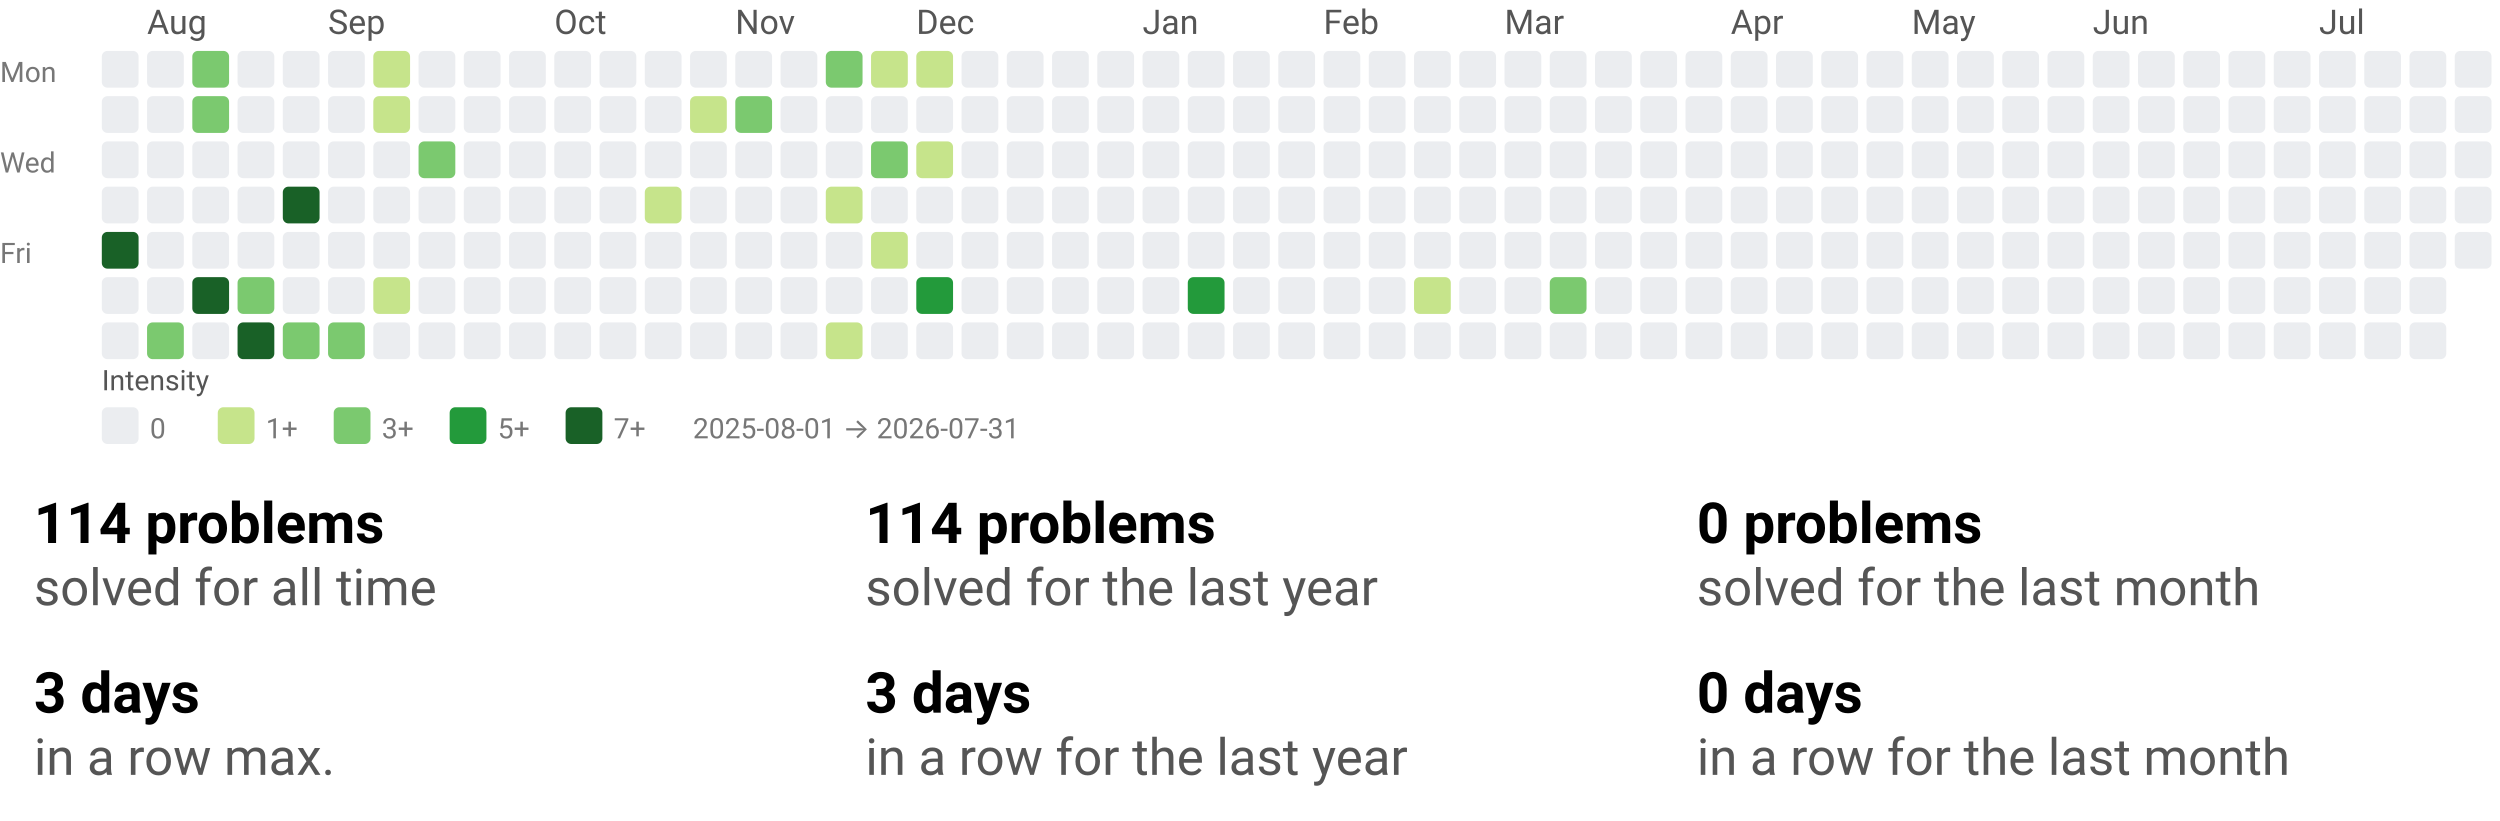
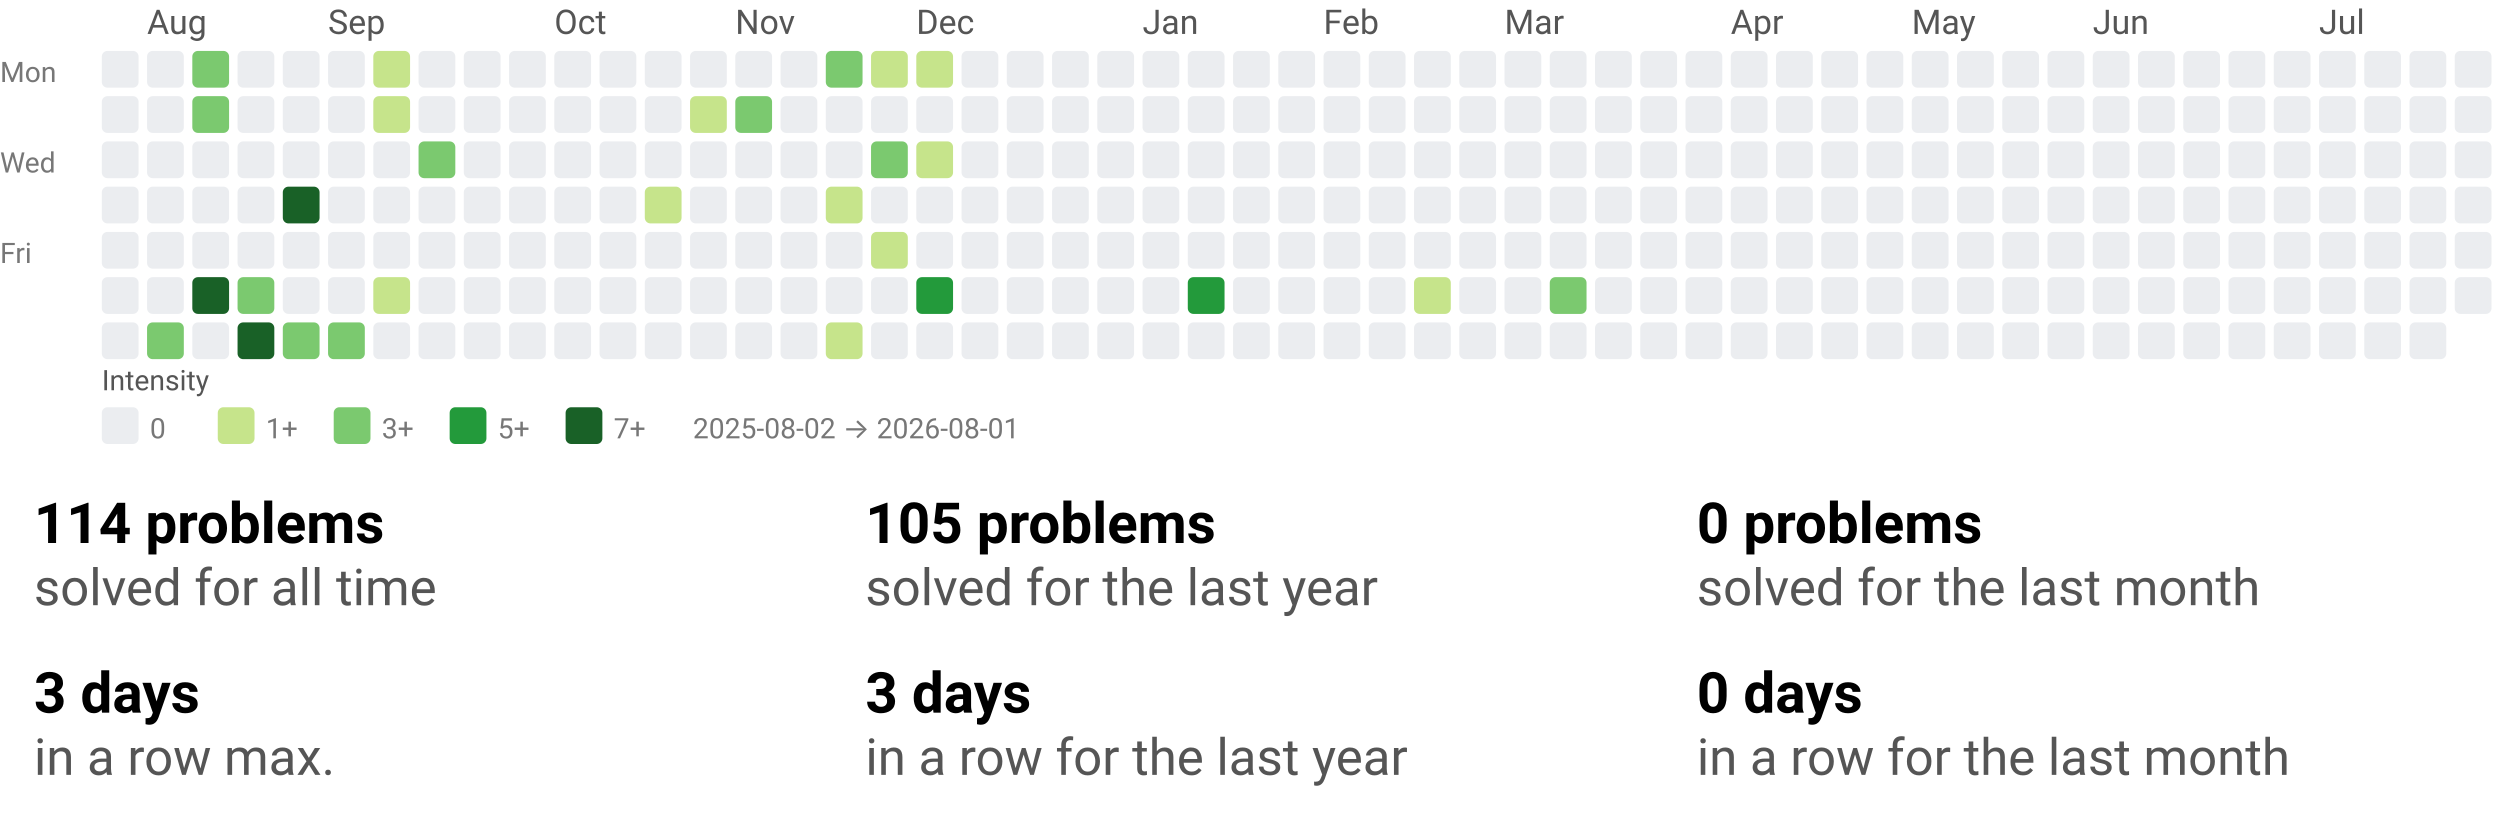
<svg xmlns="http://www.w3.org/2000/svg" width="884" height="290" viewBox="0 0 884 290" role="img" aria-labelledby="t d">
  <style>text{font-family:system-ui,-apple-system, Segoe UI, Roboto, Ubuntu, Cantarell, Noto Sans, sans-serif;}</style>
  <svg width="884" height="158" viewBox="0 0 884 158" role="img" aria-labelledby="title desc">
    <style>text{font-family:system-ui,-apple-system, Segoe UI, Roboto, Ubuntu, Cantarell, Noto Sans, sans-serif;}</style>
    <text x="52" y="12" fill="#555">Aug</text>
    <text x="116" y="12" fill="#555">Sep</text>
    <text x="196" y="12" fill="#555">Oct</text>
    <text x="260" y="12" fill="#555">Nov</text>
    <text x="324" y="12" fill="#555">Dec</text>
    <text x="404" y="12" fill="#555">Jan</text>
    <text x="468" y="12" fill="#555">Feb</text>
    <text x="532" y="12" fill="#555">Mar</text>
    <text x="612" y="12" fill="#555">Apr</text>
    <text x="676" y="12" fill="#555">May</text>
    <text x="740" y="12" fill="#555">Jun</text>
    <text x="820" y="12" fill="#555">Jul</text>
    <text x="0" y="29" font-size="10" fill="#777">Mon</text>
    <text x="0" y="61" font-size="10" fill="#777">Wed</text>
    <text x="0" y="93" font-size="10" fill="#777">Fri</text>
    <rect x="36" y="18" width="13" height="13" rx="2" ry="2" fill="#ebedf0" />
    <rect x="36" y="34" width="13" height="13" rx="2" ry="2" fill="#ebedf0" />
    <rect x="36" y="50" width="13" height="13" rx="2" ry="2" fill="#ebedf0" />
    <rect x="36" y="66" width="13" height="13" rx="2" ry="2" fill="#ebedf0" />
-     <rect x="36" y="82" width="13" height="13" rx="2" ry="2" fill="#196127" />
+     <rect x="36" y="82" width="13" height="13" rx="2" ry="2" fill="#ebedf0" />
    <rect x="36" y="98" width="13" height="13" rx="2" ry="2" fill="#ebedf0" />
    <rect x="36" y="114" width="13" height="13" rx="2" ry="2" fill="#ebedf0" />
    <rect x="52" y="18" width="13" height="13" rx="2" ry="2" fill="#ebedf0" />
    <rect x="52" y="34" width="13" height="13" rx="2" ry="2" fill="#ebedf0" />
    <rect x="52" y="50" width="13" height="13" rx="2" ry="2" fill="#ebedf0" />
    <rect x="52" y="66" width="13" height="13" rx="2" ry="2" fill="#ebedf0" />
    <rect x="52" y="82" width="13" height="13" rx="2" ry="2" fill="#ebedf0" />
    <rect x="52" y="98" width="13" height="13" rx="2" ry="2" fill="#ebedf0" />
    <rect x="52" y="114" width="13" height="13" rx="2" ry="2" fill="#7bc96f" />
    <rect x="68" y="18" width="13" height="13" rx="2" ry="2" fill="#7bc96f" />
    <rect x="68" y="34" width="13" height="13" rx="2" ry="2" fill="#7bc96f" />
    <rect x="68" y="50" width="13" height="13" rx="2" ry="2" fill="#ebedf0" />
    <rect x="68" y="66" width="13" height="13" rx="2" ry="2" fill="#ebedf0" />
    <rect x="68" y="82" width="13" height="13" rx="2" ry="2" fill="#ebedf0" />
    <rect x="68" y="98" width="13" height="13" rx="2" ry="2" fill="#196127" />
    <rect x="68" y="114" width="13" height="13" rx="2" ry="2" fill="#ebedf0" />
    <rect x="84" y="18" width="13" height="13" rx="2" ry="2" fill="#ebedf0" />
    <rect x="84" y="34" width="13" height="13" rx="2" ry="2" fill="#ebedf0" />
    <rect x="84" y="50" width="13" height="13" rx="2" ry="2" fill="#ebedf0" />
    <rect x="84" y="66" width="13" height="13" rx="2" ry="2" fill="#ebedf0" />
    <rect x="84" y="82" width="13" height="13" rx="2" ry="2" fill="#ebedf0" />
    <rect x="84" y="98" width="13" height="13" rx="2" ry="2" fill="#7bc96f" />
    <rect x="84" y="114" width="13" height="13" rx="2" ry="2" fill="#196127" />
    <rect x="100" y="18" width="13" height="13" rx="2" ry="2" fill="#ebedf0" />
    <rect x="100" y="34" width="13" height="13" rx="2" ry="2" fill="#ebedf0" />
    <rect x="100" y="50" width="13" height="13" rx="2" ry="2" fill="#ebedf0" />
    <rect x="100" y="66" width="13" height="13" rx="2" ry="2" fill="#196127" />
    <rect x="100" y="82" width="13" height="13" rx="2" ry="2" fill="#ebedf0" />
    <rect x="100" y="98" width="13" height="13" rx="2" ry="2" fill="#ebedf0" />
    <rect x="100" y="114" width="13" height="13" rx="2" ry="2" fill="#7bc96f" />
    <rect x="116" y="18" width="13" height="13" rx="2" ry="2" fill="#ebedf0" />
    <rect x="116" y="34" width="13" height="13" rx="2" ry="2" fill="#ebedf0" />
    <rect x="116" y="50" width="13" height="13" rx="2" ry="2" fill="#ebedf0" />
    <rect x="116" y="66" width="13" height="13" rx="2" ry="2" fill="#ebedf0" />
    <rect x="116" y="82" width="13" height="13" rx="2" ry="2" fill="#ebedf0" />
    <rect x="116" y="98" width="13" height="13" rx="2" ry="2" fill="#ebedf0" />
    <rect x="116" y="114" width="13" height="13" rx="2" ry="2" fill="#7bc96f" />
    <rect x="132" y="18" width="13" height="13" rx="2" ry="2" fill="#c6e48b" />
    <rect x="132" y="34" width="13" height="13" rx="2" ry="2" fill="#c6e48b" />
    <rect x="132" y="50" width="13" height="13" rx="2" ry="2" fill="#ebedf0" />
    <rect x="132" y="66" width="13" height="13" rx="2" ry="2" fill="#ebedf0" />
    <rect x="132" y="82" width="13" height="13" rx="2" ry="2" fill="#ebedf0" />
    <rect x="132" y="98" width="13" height="13" rx="2" ry="2" fill="#c6e48b" />
    <rect x="132" y="114" width="13" height="13" rx="2" ry="2" fill="#ebedf0" />
    <rect x="148" y="18" width="13" height="13" rx="2" ry="2" fill="#ebedf0" />
    <rect x="148" y="34" width="13" height="13" rx="2" ry="2" fill="#ebedf0" />
    <rect x="148" y="50" width="13" height="13" rx="2" ry="2" fill="#7bc96f" />
    <rect x="148" y="66" width="13" height="13" rx="2" ry="2" fill="#ebedf0" />
    <rect x="148" y="82" width="13" height="13" rx="2" ry="2" fill="#ebedf0" />
    <rect x="148" y="98" width="13" height="13" rx="2" ry="2" fill="#ebedf0" />
    <rect x="148" y="114" width="13" height="13" rx="2" ry="2" fill="#ebedf0" />
    <rect x="164" y="18" width="13" height="13" rx="2" ry="2" fill="#ebedf0" />
    <rect x="164" y="34" width="13" height="13" rx="2" ry="2" fill="#ebedf0" />
    <rect x="164" y="50" width="13" height="13" rx="2" ry="2" fill="#ebedf0" />
    <rect x="164" y="66" width="13" height="13" rx="2" ry="2" fill="#ebedf0" />
    <rect x="164" y="82" width="13" height="13" rx="2" ry="2" fill="#ebedf0" />
    <rect x="164" y="98" width="13" height="13" rx="2" ry="2" fill="#ebedf0" />
    <rect x="164" y="114" width="13" height="13" rx="2" ry="2" fill="#ebedf0" />
    <rect x="180" y="18" width="13" height="13" rx="2" ry="2" fill="#ebedf0" />
    <rect x="180" y="34" width="13" height="13" rx="2" ry="2" fill="#ebedf0" />
    <rect x="180" y="50" width="13" height="13" rx="2" ry="2" fill="#ebedf0" />
    <rect x="180" y="66" width="13" height="13" rx="2" ry="2" fill="#ebedf0" />
    <rect x="180" y="82" width="13" height="13" rx="2" ry="2" fill="#ebedf0" />
    <rect x="180" y="98" width="13" height="13" rx="2" ry="2" fill="#ebedf0" />
    <rect x="180" y="114" width="13" height="13" rx="2" ry="2" fill="#ebedf0" />
    <rect x="196" y="18" width="13" height="13" rx="2" ry="2" fill="#ebedf0" />
    <rect x="196" y="34" width="13" height="13" rx="2" ry="2" fill="#ebedf0" />
    <rect x="196" y="50" width="13" height="13" rx="2" ry="2" fill="#ebedf0" />
    <rect x="196" y="66" width="13" height="13" rx="2" ry="2" fill="#ebedf0" />
    <rect x="196" y="82" width="13" height="13" rx="2" ry="2" fill="#ebedf0" />
    <rect x="196" y="98" width="13" height="13" rx="2" ry="2" fill="#ebedf0" />
    <rect x="196" y="114" width="13" height="13" rx="2" ry="2" fill="#ebedf0" />
    <rect x="212" y="18" width="13" height="13" rx="2" ry="2" fill="#ebedf0" />
    <rect x="212" y="34" width="13" height="13" rx="2" ry="2" fill="#ebedf0" />
    <rect x="212" y="50" width="13" height="13" rx="2" ry="2" fill="#ebedf0" />
    <rect x="212" y="66" width="13" height="13" rx="2" ry="2" fill="#ebedf0" />
    <rect x="212" y="82" width="13" height="13" rx="2" ry="2" fill="#ebedf0" />
    <rect x="212" y="98" width="13" height="13" rx="2" ry="2" fill="#ebedf0" />
    <rect x="212" y="114" width="13" height="13" rx="2" ry="2" fill="#ebedf0" />
    <rect x="228" y="18" width="13" height="13" rx="2" ry="2" fill="#ebedf0" />
    <rect x="228" y="34" width="13" height="13" rx="2" ry="2" fill="#ebedf0" />
    <rect x="228" y="50" width="13" height="13" rx="2" ry="2" fill="#ebedf0" />
    <rect x="228" y="66" width="13" height="13" rx="2" ry="2" fill="#c6e48b" />
    <rect x="228" y="82" width="13" height="13" rx="2" ry="2" fill="#ebedf0" />
    <rect x="228" y="98" width="13" height="13" rx="2" ry="2" fill="#ebedf0" />
    <rect x="228" y="114" width="13" height="13" rx="2" ry="2" fill="#ebedf0" />
    <rect x="244" y="18" width="13" height="13" rx="2" ry="2" fill="#ebedf0" />
    <rect x="244" y="34" width="13" height="13" rx="2" ry="2" fill="#c6e48b" />
    <rect x="244" y="50" width="13" height="13" rx="2" ry="2" fill="#ebedf0" />
    <rect x="244" y="66" width="13" height="13" rx="2" ry="2" fill="#ebedf0" />
    <rect x="244" y="82" width="13" height="13" rx="2" ry="2" fill="#ebedf0" />
    <rect x="244" y="98" width="13" height="13" rx="2" ry="2" fill="#ebedf0" />
    <rect x="244" y="114" width="13" height="13" rx="2" ry="2" fill="#ebedf0" />
    <rect x="260" y="18" width="13" height="13" rx="2" ry="2" fill="#ebedf0" />
    <rect x="260" y="34" width="13" height="13" rx="2" ry="2" fill="#7bc96f" />
    <rect x="260" y="50" width="13" height="13" rx="2" ry="2" fill="#ebedf0" />
    <rect x="260" y="66" width="13" height="13" rx="2" ry="2" fill="#ebedf0" />
    <rect x="260" y="82" width="13" height="13" rx="2" ry="2" fill="#ebedf0" />
    <rect x="260" y="98" width="13" height="13" rx="2" ry="2" fill="#ebedf0" />
    <rect x="260" y="114" width="13" height="13" rx="2" ry="2" fill="#ebedf0" />
    <rect x="276" y="18" width="13" height="13" rx="2" ry="2" fill="#ebedf0" />
    <rect x="276" y="34" width="13" height="13" rx="2" ry="2" fill="#ebedf0" />
    <rect x="276" y="50" width="13" height="13" rx="2" ry="2" fill="#ebedf0" />
    <rect x="276" y="66" width="13" height="13" rx="2" ry="2" fill="#ebedf0" />
    <rect x="276" y="82" width="13" height="13" rx="2" ry="2" fill="#ebedf0" />
    <rect x="276" y="98" width="13" height="13" rx="2" ry="2" fill="#ebedf0" />
    <rect x="276" y="114" width="13" height="13" rx="2" ry="2" fill="#ebedf0" />
    <rect x="292" y="18" width="13" height="13" rx="2" ry="2" fill="#7bc96f" />
    <rect x="292" y="34" width="13" height="13" rx="2" ry="2" fill="#ebedf0" />
    <rect x="292" y="50" width="13" height="13" rx="2" ry="2" fill="#ebedf0" />
    <rect x="292" y="66" width="13" height="13" rx="2" ry="2" fill="#c6e48b" />
    <rect x="292" y="82" width="13" height="13" rx="2" ry="2" fill="#ebedf0" />
    <rect x="292" y="98" width="13" height="13" rx="2" ry="2" fill="#ebedf0" />
    <rect x="292" y="114" width="13" height="13" rx="2" ry="2" fill="#c6e48b" />
    <rect x="308" y="18" width="13" height="13" rx="2" ry="2" fill="#c6e48b" />
    <rect x="308" y="34" width="13" height="13" rx="2" ry="2" fill="#ebedf0" />
    <rect x="308" y="50" width="13" height="13" rx="2" ry="2" fill="#7bc96f" />
    <rect x="308" y="66" width="13" height="13" rx="2" ry="2" fill="#ebedf0" />
    <rect x="308" y="82" width="13" height="13" rx="2" ry="2" fill="#c6e48b" />
    <rect x="308" y="98" width="13" height="13" rx="2" ry="2" fill="#ebedf0" />
    <rect x="308" y="114" width="13" height="13" rx="2" ry="2" fill="#ebedf0" />
    <rect x="324" y="18" width="13" height="13" rx="2" ry="2" fill="#c6e48b" />
    <rect x="324" y="34" width="13" height="13" rx="2" ry="2" fill="#ebedf0" />
    <rect x="324" y="50" width="13" height="13" rx="2" ry="2" fill="#c6e48b" />
    <rect x="324" y="66" width="13" height="13" rx="2" ry="2" fill="#ebedf0" />
    <rect x="324" y="82" width="13" height="13" rx="2" ry="2" fill="#ebedf0" />
    <rect x="324" y="98" width="13" height="13" rx="2" ry="2" fill="#239a3b" />
    <rect x="324" y="114" width="13" height="13" rx="2" ry="2" fill="#ebedf0" />
    <rect x="340" y="18" width="13" height="13" rx="2" ry="2" fill="#ebedf0" />
    <rect x="340" y="34" width="13" height="13" rx="2" ry="2" fill="#ebedf0" />
    <rect x="340" y="50" width="13" height="13" rx="2" ry="2" fill="#ebedf0" />
    <rect x="340" y="66" width="13" height="13" rx="2" ry="2" fill="#ebedf0" />
    <rect x="340" y="82" width="13" height="13" rx="2" ry="2" fill="#ebedf0" />
    <rect x="340" y="98" width="13" height="13" rx="2" ry="2" fill="#ebedf0" />
    <rect x="340" y="114" width="13" height="13" rx="2" ry="2" fill="#ebedf0" />
    <rect x="356" y="18" width="13" height="13" rx="2" ry="2" fill="#ebedf0" />
    <rect x="356" y="34" width="13" height="13" rx="2" ry="2" fill="#ebedf0" />
    <rect x="356" y="50" width="13" height="13" rx="2" ry="2" fill="#ebedf0" />
    <rect x="356" y="66" width="13" height="13" rx="2" ry="2" fill="#ebedf0" />
    <rect x="356" y="82" width="13" height="13" rx="2" ry="2" fill="#ebedf0" />
    <rect x="356" y="98" width="13" height="13" rx="2" ry="2" fill="#ebedf0" />
    <rect x="356" y="114" width="13" height="13" rx="2" ry="2" fill="#ebedf0" />
    <rect x="372" y="18" width="13" height="13" rx="2" ry="2" fill="#ebedf0" />
    <rect x="372" y="34" width="13" height="13" rx="2" ry="2" fill="#ebedf0" />
    <rect x="372" y="50" width="13" height="13" rx="2" ry="2" fill="#ebedf0" />
    <rect x="372" y="66" width="13" height="13" rx="2" ry="2" fill="#ebedf0" />
    <rect x="372" y="82" width="13" height="13" rx="2" ry="2" fill="#ebedf0" />
    <rect x="372" y="98" width="13" height="13" rx="2" ry="2" fill="#ebedf0" />
    <rect x="372" y="114" width="13" height="13" rx="2" ry="2" fill="#ebedf0" />
    <rect x="388" y="18" width="13" height="13" rx="2" ry="2" fill="#ebedf0" />
    <rect x="388" y="34" width="13" height="13" rx="2" ry="2" fill="#ebedf0" />
    <rect x="388" y="50" width="13" height="13" rx="2" ry="2" fill="#ebedf0" />
    <rect x="388" y="66" width="13" height="13" rx="2" ry="2" fill="#ebedf0" />
    <rect x="388" y="82" width="13" height="13" rx="2" ry="2" fill="#ebedf0" />
    <rect x="388" y="98" width="13" height="13" rx="2" ry="2" fill="#ebedf0" />
    <rect x="388" y="114" width="13" height="13" rx="2" ry="2" fill="#ebedf0" />
    <rect x="404" y="18" width="13" height="13" rx="2" ry="2" fill="#ebedf0" />
    <rect x="404" y="34" width="13" height="13" rx="2" ry="2" fill="#ebedf0" />
    <rect x="404" y="50" width="13" height="13" rx="2" ry="2" fill="#ebedf0" />
    <rect x="404" y="66" width="13" height="13" rx="2" ry="2" fill="#ebedf0" />
    <rect x="404" y="82" width="13" height="13" rx="2" ry="2" fill="#ebedf0" />
    <rect x="404" y="98" width="13" height="13" rx="2" ry="2" fill="#ebedf0" />
    <rect x="404" y="114" width="13" height="13" rx="2" ry="2" fill="#ebedf0" />
    <rect x="420" y="18" width="13" height="13" rx="2" ry="2" fill="#ebedf0" />
    <rect x="420" y="34" width="13" height="13" rx="2" ry="2" fill="#ebedf0" />
    <rect x="420" y="50" width="13" height="13" rx="2" ry="2" fill="#ebedf0" />
    <rect x="420" y="66" width="13" height="13" rx="2" ry="2" fill="#ebedf0" />
    <rect x="420" y="82" width="13" height="13" rx="2" ry="2" fill="#ebedf0" />
    <rect x="420" y="98" width="13" height="13" rx="2" ry="2" fill="#239a3b" />
    <rect x="420" y="114" width="13" height="13" rx="2" ry="2" fill="#ebedf0" />
    <rect x="436" y="18" width="13" height="13" rx="2" ry="2" fill="#ebedf0" />
    <rect x="436" y="34" width="13" height="13" rx="2" ry="2" fill="#ebedf0" />
    <rect x="436" y="50" width="13" height="13" rx="2" ry="2" fill="#ebedf0" />
    <rect x="436" y="66" width="13" height="13" rx="2" ry="2" fill="#ebedf0" />
    <rect x="436" y="82" width="13" height="13" rx="2" ry="2" fill="#ebedf0" />
    <rect x="436" y="98" width="13" height="13" rx="2" ry="2" fill="#ebedf0" />
    <rect x="436" y="114" width="13" height="13" rx="2" ry="2" fill="#ebedf0" />
    <rect x="452" y="18" width="13" height="13" rx="2" ry="2" fill="#ebedf0" />
    <rect x="452" y="34" width="13" height="13" rx="2" ry="2" fill="#ebedf0" />
    <rect x="452" y="50" width="13" height="13" rx="2" ry="2" fill="#ebedf0" />
    <rect x="452" y="66" width="13" height="13" rx="2" ry="2" fill="#ebedf0" />
    <rect x="452" y="82" width="13" height="13" rx="2" ry="2" fill="#ebedf0" />
    <rect x="452" y="98" width="13" height="13" rx="2" ry="2" fill="#ebedf0" />
    <rect x="452" y="114" width="13" height="13" rx="2" ry="2" fill="#ebedf0" />
    <rect x="468" y="18" width="13" height="13" rx="2" ry="2" fill="#ebedf0" />
    <rect x="468" y="34" width="13" height="13" rx="2" ry="2" fill="#ebedf0" />
    <rect x="468" y="50" width="13" height="13" rx="2" ry="2" fill="#ebedf0" />
    <rect x="468" y="66" width="13" height="13" rx="2" ry="2" fill="#ebedf0" />
    <rect x="468" y="82" width="13" height="13" rx="2" ry="2" fill="#ebedf0" />
    <rect x="468" y="98" width="13" height="13" rx="2" ry="2" fill="#ebedf0" />
    <rect x="468" y="114" width="13" height="13" rx="2" ry="2" fill="#ebedf0" />
    <rect x="484" y="18" width="13" height="13" rx="2" ry="2" fill="#ebedf0" />
    <rect x="484" y="34" width="13" height="13" rx="2" ry="2" fill="#ebedf0" />
    <rect x="484" y="50" width="13" height="13" rx="2" ry="2" fill="#ebedf0" />
    <rect x="484" y="66" width="13" height="13" rx="2" ry="2" fill="#ebedf0" />
    <rect x="484" y="82" width="13" height="13" rx="2" ry="2" fill="#ebedf0" />
    <rect x="484" y="98" width="13" height="13" rx="2" ry="2" fill="#ebedf0" />
    <rect x="484" y="114" width="13" height="13" rx="2" ry="2" fill="#ebedf0" />
    <rect x="500" y="18" width="13" height="13" rx="2" ry="2" fill="#ebedf0" />
    <rect x="500" y="34" width="13" height="13" rx="2" ry="2" fill="#ebedf0" />
    <rect x="500" y="50" width="13" height="13" rx="2" ry="2" fill="#ebedf0" />
    <rect x="500" y="66" width="13" height="13" rx="2" ry="2" fill="#ebedf0" />
    <rect x="500" y="82" width="13" height="13" rx="2" ry="2" fill="#ebedf0" />
    <rect x="500" y="98" width="13" height="13" rx="2" ry="2" fill="#c6e48b" />
    <rect x="500" y="114" width="13" height="13" rx="2" ry="2" fill="#ebedf0" />
    <rect x="516" y="18" width="13" height="13" rx="2" ry="2" fill="#ebedf0" />
    <rect x="516" y="34" width="13" height="13" rx="2" ry="2" fill="#ebedf0" />
    <rect x="516" y="50" width="13" height="13" rx="2" ry="2" fill="#ebedf0" />
    <rect x="516" y="66" width="13" height="13" rx="2" ry="2" fill="#ebedf0" />
    <rect x="516" y="82" width="13" height="13" rx="2" ry="2" fill="#ebedf0" />
    <rect x="516" y="98" width="13" height="13" rx="2" ry="2" fill="#ebedf0" />
    <rect x="516" y="114" width="13" height="13" rx="2" ry="2" fill="#ebedf0" />
    <rect x="532" y="18" width="13" height="13" rx="2" ry="2" fill="#ebedf0" />
    <rect x="532" y="34" width="13" height="13" rx="2" ry="2" fill="#ebedf0" />
    <rect x="532" y="50" width="13" height="13" rx="2" ry="2" fill="#ebedf0" />
    <rect x="532" y="66" width="13" height="13" rx="2" ry="2" fill="#ebedf0" />
    <rect x="532" y="82" width="13" height="13" rx="2" ry="2" fill="#ebedf0" />
    <rect x="532" y="98" width="13" height="13" rx="2" ry="2" fill="#ebedf0" />
    <rect x="532" y="114" width="13" height="13" rx="2" ry="2" fill="#ebedf0" />
    <rect x="548" y="18" width="13" height="13" rx="2" ry="2" fill="#ebedf0" />
    <rect x="548" y="34" width="13" height="13" rx="2" ry="2" fill="#ebedf0" />
    <rect x="548" y="50" width="13" height="13" rx="2" ry="2" fill="#ebedf0" />
    <rect x="548" y="66" width="13" height="13" rx="2" ry="2" fill="#ebedf0" />
    <rect x="548" y="82" width="13" height="13" rx="2" ry="2" fill="#ebedf0" />
    <rect x="548" y="98" width="13" height="13" rx="2" ry="2" fill="#7bc96f" />
    <rect x="548" y="114" width="13" height="13" rx="2" ry="2" fill="#ebedf0" />
    <rect x="564" y="18" width="13" height="13" rx="2" ry="2" fill="#ebedf0" />
    <rect x="564" y="34" width="13" height="13" rx="2" ry="2" fill="#ebedf0" />
    <rect x="564" y="50" width="13" height="13" rx="2" ry="2" fill="#ebedf0" />
    <rect x="564" y="66" width="13" height="13" rx="2" ry="2" fill="#ebedf0" />
    <rect x="564" y="82" width="13" height="13" rx="2" ry="2" fill="#ebedf0" />
    <rect x="564" y="98" width="13" height="13" rx="2" ry="2" fill="#ebedf0" />
    <rect x="564" y="114" width="13" height="13" rx="2" ry="2" fill="#ebedf0" />
    <rect x="580" y="18" width="13" height="13" rx="2" ry="2" fill="#ebedf0" />
    <rect x="580" y="34" width="13" height="13" rx="2" ry="2" fill="#ebedf0" />
    <rect x="580" y="50" width="13" height="13" rx="2" ry="2" fill="#ebedf0" />
    <rect x="580" y="66" width="13" height="13" rx="2" ry="2" fill="#ebedf0" />
    <rect x="580" y="82" width="13" height="13" rx="2" ry="2" fill="#ebedf0" />
    <rect x="580" y="98" width="13" height="13" rx="2" ry="2" fill="#ebedf0" />
    <rect x="580" y="114" width="13" height="13" rx="2" ry="2" fill="#ebedf0" />
    <rect x="596" y="18" width="13" height="13" rx="2" ry="2" fill="#ebedf0" />
    <rect x="596" y="34" width="13" height="13" rx="2" ry="2" fill="#ebedf0" />
    <rect x="596" y="50" width="13" height="13" rx="2" ry="2" fill="#ebedf0" />
    <rect x="596" y="66" width="13" height="13" rx="2" ry="2" fill="#ebedf0" />
    <rect x="596" y="82" width="13" height="13" rx="2" ry="2" fill="#ebedf0" />
    <rect x="596" y="98" width="13" height="13" rx="2" ry="2" fill="#ebedf0" />
    <rect x="596" y="114" width="13" height="13" rx="2" ry="2" fill="#ebedf0" />
    <rect x="612" y="18" width="13" height="13" rx="2" ry="2" fill="#ebedf0" />
    <rect x="612" y="34" width="13" height="13" rx="2" ry="2" fill="#ebedf0" />
    <rect x="612" y="50" width="13" height="13" rx="2" ry="2" fill="#ebedf0" />
    <rect x="612" y="66" width="13" height="13" rx="2" ry="2" fill="#ebedf0" />
    <rect x="612" y="82" width="13" height="13" rx="2" ry="2" fill="#ebedf0" />
    <rect x="612" y="98" width="13" height="13" rx="2" ry="2" fill="#ebedf0" />
    <rect x="612" y="114" width="13" height="13" rx="2" ry="2" fill="#ebedf0" />
    <rect x="628" y="18" width="13" height="13" rx="2" ry="2" fill="#ebedf0" />
    <rect x="628" y="34" width="13" height="13" rx="2" ry="2" fill="#ebedf0" />
    <rect x="628" y="50" width="13" height="13" rx="2" ry="2" fill="#ebedf0" />
    <rect x="628" y="66" width="13" height="13" rx="2" ry="2" fill="#ebedf0" />
    <rect x="628" y="82" width="13" height="13" rx="2" ry="2" fill="#ebedf0" />
    <rect x="628" y="98" width="13" height="13" rx="2" ry="2" fill="#ebedf0" />
    <rect x="628" y="114" width="13" height="13" rx="2" ry="2" fill="#ebedf0" />
    <rect x="644" y="18" width="13" height="13" rx="2" ry="2" fill="#ebedf0" />
    <rect x="644" y="34" width="13" height="13" rx="2" ry="2" fill="#ebedf0" />
    <rect x="644" y="50" width="13" height="13" rx="2" ry="2" fill="#ebedf0" />
    <rect x="644" y="66" width="13" height="13" rx="2" ry="2" fill="#ebedf0" />
    <rect x="644" y="82" width="13" height="13" rx="2" ry="2" fill="#ebedf0" />
    <rect x="644" y="98" width="13" height="13" rx="2" ry="2" fill="#ebedf0" />
    <rect x="644" y="114" width="13" height="13" rx="2" ry="2" fill="#ebedf0" />
    <rect x="660" y="18" width="13" height="13" rx="2" ry="2" fill="#ebedf0" />
    <rect x="660" y="34" width="13" height="13" rx="2" ry="2" fill="#ebedf0" />
    <rect x="660" y="50" width="13" height="13" rx="2" ry="2" fill="#ebedf0" />
    <rect x="660" y="66" width="13" height="13" rx="2" ry="2" fill="#ebedf0" />
    <rect x="660" y="82" width="13" height="13" rx="2" ry="2" fill="#ebedf0" />
    <rect x="660" y="98" width="13" height="13" rx="2" ry="2" fill="#ebedf0" />
    <rect x="660" y="114" width="13" height="13" rx="2" ry="2" fill="#ebedf0" />
    <rect x="676" y="18" width="13" height="13" rx="2" ry="2" fill="#ebedf0" />
    <rect x="676" y="34" width="13" height="13" rx="2" ry="2" fill="#ebedf0" />
    <rect x="676" y="50" width="13" height="13" rx="2" ry="2" fill="#ebedf0" />
    <rect x="676" y="66" width="13" height="13" rx="2" ry="2" fill="#ebedf0" />
    <rect x="676" y="82" width="13" height="13" rx="2" ry="2" fill="#ebedf0" />
    <rect x="676" y="98" width="13" height="13" rx="2" ry="2" fill="#ebedf0" />
    <rect x="676" y="114" width="13" height="13" rx="2" ry="2" fill="#ebedf0" />
    <rect x="692" y="18" width="13" height="13" rx="2" ry="2" fill="#ebedf0" />
    <rect x="692" y="34" width="13" height="13" rx="2" ry="2" fill="#ebedf0" />
    <rect x="692" y="50" width="13" height="13" rx="2" ry="2" fill="#ebedf0" />
    <rect x="692" y="66" width="13" height="13" rx="2" ry="2" fill="#ebedf0" />
    <rect x="692" y="82" width="13" height="13" rx="2" ry="2" fill="#ebedf0" />
    <rect x="692" y="98" width="13" height="13" rx="2" ry="2" fill="#ebedf0" />
    <rect x="692" y="114" width="13" height="13" rx="2" ry="2" fill="#ebedf0" />
    <rect x="708" y="18" width="13" height="13" rx="2" ry="2" fill="#ebedf0" />
    <rect x="708" y="34" width="13" height="13" rx="2" ry="2" fill="#ebedf0" />
    <rect x="708" y="50" width="13" height="13" rx="2" ry="2" fill="#ebedf0" />
    <rect x="708" y="66" width="13" height="13" rx="2" ry="2" fill="#ebedf0" />
    <rect x="708" y="82" width="13" height="13" rx="2" ry="2" fill="#ebedf0" />
    <rect x="708" y="98" width="13" height="13" rx="2" ry="2" fill="#ebedf0" />
    <rect x="708" y="114" width="13" height="13" rx="2" ry="2" fill="#ebedf0" />
    <rect x="724" y="18" width="13" height="13" rx="2" ry="2" fill="#ebedf0" />
    <rect x="724" y="34" width="13" height="13" rx="2" ry="2" fill="#ebedf0" />
    <rect x="724" y="50" width="13" height="13" rx="2" ry="2" fill="#ebedf0" />
    <rect x="724" y="66" width="13" height="13" rx="2" ry="2" fill="#ebedf0" />
    <rect x="724" y="82" width="13" height="13" rx="2" ry="2" fill="#ebedf0" />
    <rect x="724" y="98" width="13" height="13" rx="2" ry="2" fill="#ebedf0" />
    <rect x="724" y="114" width="13" height="13" rx="2" ry="2" fill="#ebedf0" />
    <rect x="740" y="18" width="13" height="13" rx="2" ry="2" fill="#ebedf0" />
    <rect x="740" y="34" width="13" height="13" rx="2" ry="2" fill="#ebedf0" />
    <rect x="740" y="50" width="13" height="13" rx="2" ry="2" fill="#ebedf0" />
    <rect x="740" y="66" width="13" height="13" rx="2" ry="2" fill="#ebedf0" />
    <rect x="740" y="82" width="13" height="13" rx="2" ry="2" fill="#ebedf0" />
    <rect x="740" y="98" width="13" height="13" rx="2" ry="2" fill="#ebedf0" />
    <rect x="740" y="114" width="13" height="13" rx="2" ry="2" fill="#ebedf0" />
    <rect x="756" y="18" width="13" height="13" rx="2" ry="2" fill="#ebedf0" />
    <rect x="756" y="34" width="13" height="13" rx="2" ry="2" fill="#ebedf0" />
    <rect x="756" y="50" width="13" height="13" rx="2" ry="2" fill="#ebedf0" />
    <rect x="756" y="66" width="13" height="13" rx="2" ry="2" fill="#ebedf0" />
    <rect x="756" y="82" width="13" height="13" rx="2" ry="2" fill="#ebedf0" />
    <rect x="756" y="98" width="13" height="13" rx="2" ry="2" fill="#ebedf0" />
    <rect x="756" y="114" width="13" height="13" rx="2" ry="2" fill="#ebedf0" />
    <rect x="772" y="18" width="13" height="13" rx="2" ry="2" fill="#ebedf0" />
    <rect x="772" y="34" width="13" height="13" rx="2" ry="2" fill="#ebedf0" />
    <rect x="772" y="50" width="13" height="13" rx="2" ry="2" fill="#ebedf0" />
    <rect x="772" y="66" width="13" height="13" rx="2" ry="2" fill="#ebedf0" />
    <rect x="772" y="82" width="13" height="13" rx="2" ry="2" fill="#ebedf0" />
    <rect x="772" y="98" width="13" height="13" rx="2" ry="2" fill="#ebedf0" />
    <rect x="772" y="114" width="13" height="13" rx="2" ry="2" fill="#ebedf0" />
    <rect x="788" y="18" width="13" height="13" rx="2" ry="2" fill="#ebedf0" />
    <rect x="788" y="34" width="13" height="13" rx="2" ry="2" fill="#ebedf0" />
    <rect x="788" y="50" width="13" height="13" rx="2" ry="2" fill="#ebedf0" />
    <rect x="788" y="66" width="13" height="13" rx="2" ry="2" fill="#ebedf0" />
    <rect x="788" y="82" width="13" height="13" rx="2" ry="2" fill="#ebedf0" />
    <rect x="788" y="98" width="13" height="13" rx="2" ry="2" fill="#ebedf0" />
    <rect x="788" y="114" width="13" height="13" rx="2" ry="2" fill="#ebedf0" />
    <rect x="804" y="18" width="13" height="13" rx="2" ry="2" fill="#ebedf0" />
    <rect x="804" y="34" width="13" height="13" rx="2" ry="2" fill="#ebedf0" />
    <rect x="804" y="50" width="13" height="13" rx="2" ry="2" fill="#ebedf0" />
    <rect x="804" y="66" width="13" height="13" rx="2" ry="2" fill="#ebedf0" />
    <rect x="804" y="82" width="13" height="13" rx="2" ry="2" fill="#ebedf0" />
    <rect x="804" y="98" width="13" height="13" rx="2" ry="2" fill="#ebedf0" />
    <rect x="804" y="114" width="13" height="13" rx="2" ry="2" fill="#ebedf0" />
    <rect x="820" y="18" width="13" height="13" rx="2" ry="2" fill="#ebedf0" />
    <rect x="820" y="34" width="13" height="13" rx="2" ry="2" fill="#ebedf0" />
    <rect x="820" y="50" width="13" height="13" rx="2" ry="2" fill="#ebedf0" />
    <rect x="820" y="66" width="13" height="13" rx="2" ry="2" fill="#ebedf0" />
    <rect x="820" y="82" width="13" height="13" rx="2" ry="2" fill="#ebedf0" />
    <rect x="820" y="98" width="13" height="13" rx="2" ry="2" fill="#ebedf0" />
    <rect x="820" y="114" width="13" height="13" rx="2" ry="2" fill="#ebedf0" />
    <rect x="836" y="18" width="13" height="13" rx="2" ry="2" fill="#ebedf0" />
    <rect x="836" y="34" width="13" height="13" rx="2" ry="2" fill="#ebedf0" />
    <rect x="836" y="50" width="13" height="13" rx="2" ry="2" fill="#ebedf0" />
    <rect x="836" y="66" width="13" height="13" rx="2" ry="2" fill="#ebedf0" />
    <rect x="836" y="82" width="13" height="13" rx="2" ry="2" fill="#ebedf0" />
    <rect x="836" y="98" width="13" height="13" rx="2" ry="2" fill="#ebedf0" />
    <rect x="836" y="114" width="13" height="13" rx="2" ry="2" fill="#ebedf0" />
    <rect x="852" y="18" width="13" height="13" rx="2" ry="2" fill="#ebedf0" />
    <rect x="852" y="34" width="13" height="13" rx="2" ry="2" fill="#ebedf0" />
    <rect x="852" y="50" width="13" height="13" rx="2" ry="2" fill="#ebedf0" />
    <rect x="852" y="66" width="13" height="13" rx="2" ry="2" fill="#ebedf0" />
    <rect x="852" y="82" width="13" height="13" rx="2" ry="2" fill="#ebedf0" />
    <rect x="852" y="98" width="13" height="13" rx="2" ry="2" fill="#ebedf0" />
    <rect x="852" y="114" width="13" height="13" rx="2" ry="2" fill="#ebedf0" />
    <rect x="868" y="18" width="13" height="13" rx="2" ry="2" fill="#ebedf0" />
    <rect x="868" y="34" width="13" height="13" rx="2" ry="2" fill="#ebedf0" />
    <rect x="868" y="50" width="13" height="13" rx="2" ry="2" fill="#ebedf0" />
    <rect x="868" y="66" width="13" height="13" rx="2" ry="2" fill="#ebedf0" />
    <rect x="868" y="82" width="13" height="13" rx="2" ry="2" fill="#ebedf0" />
+     <rect x="868" y="98" width="13" height="13" rx="2" ry="2" fill="#ebedf0" />
    <text x="36" y="138" font-size="10" fill="#555">Intensity</text>
    <g>
      <rect x="36" y="144" width="13" height="13" rx="2" ry="2" fill="#ebedf0" />
      <text x="53" y="155" font-size="10" fill="#777">0</text>
    </g>
    <g>
      <rect x="77" y="144" width="13" height="13" rx="2" ry="2" fill="#c6e48b" />
      <text x="94" y="155" font-size="10" fill="#777">1+</text>
    </g>
    <g>
      <rect x="118" y="144" width="13" height="13" rx="2" ry="2" fill="#7bc96f" />
      <text x="135" y="155" font-size="10" fill="#777">3+</text>
    </g>
    <g>
      <rect x="159" y="144" width="13" height="13" rx="2" ry="2" fill="#239a3b" />
      <text x="176" y="155" font-size="10" fill="#777">5+</text>
    </g>
    <g>
      <rect x="200" y="144" width="13" height="13" rx="2" ry="2" fill="#196127" />
      <text x="217" y="155" font-size="10" fill="#777">7+</text>
    </g>
-     <text x="245" y="155" font-size="10" fill="#777">2025-08-01 → 2026-07-31</text>
+     <text x="245" y="155" font-size="10" fill="#777">2025-08-02 → 2026-08-01</text>
  </svg>
  <text x="12" y="192" font-size="20" font-weight="600">114 problems</text>
  <text x="12" y="214" fill="#555" font-size="18">solved for all time</text>
-   <text x="306" y="192" font-size="20" font-weight="600">114 problems</text>
+   <text x="306" y="192" font-size="20" font-weight="600">105 problems</text>
  <text x="306" y="214" fill="#555" font-size="18">solved for the last year</text>
  <text x="600" y="192" font-size="20" font-weight="600">0 problems</text>
  <text x="600" y="214" fill="#555" font-size="18">solved for the last month</text>
  <text x="12" y="252" font-size="20" font-weight="600">3 days</text>
  <text x="12" y="274" fill="#555" font-size="18">in a row max.</text>
  <text x="306" y="252" font-size="20" font-weight="600">3 days</text>
  <text x="306" y="274" fill="#555" font-size="18">in a row for the last year</text>
  <text x="600" y="252" font-size="20" font-weight="600">0 days</text>
  <text x="600" y="274" fill="#555" font-size="18">in a row for the last month</text>
</svg>
